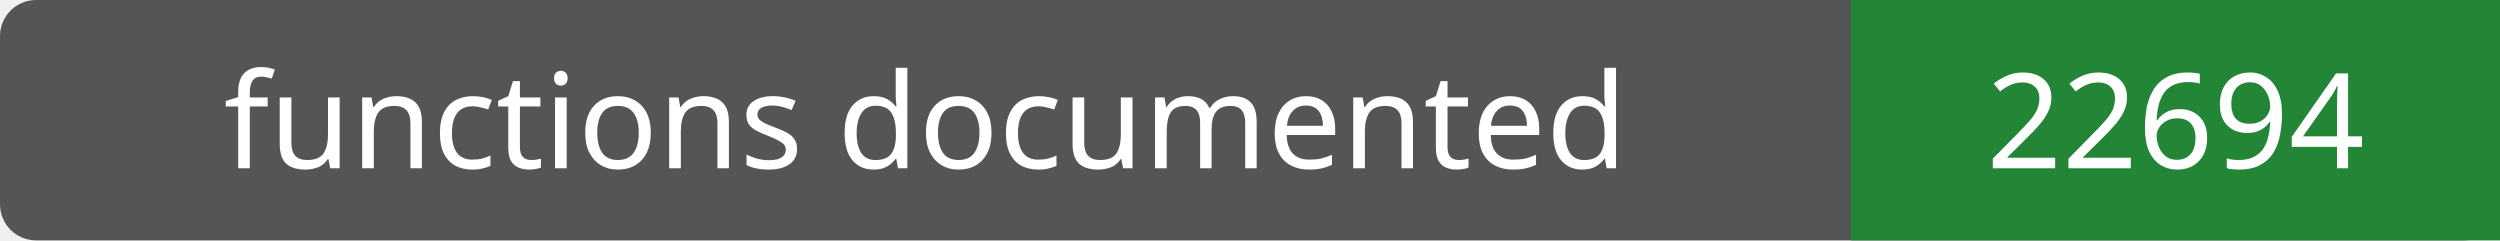
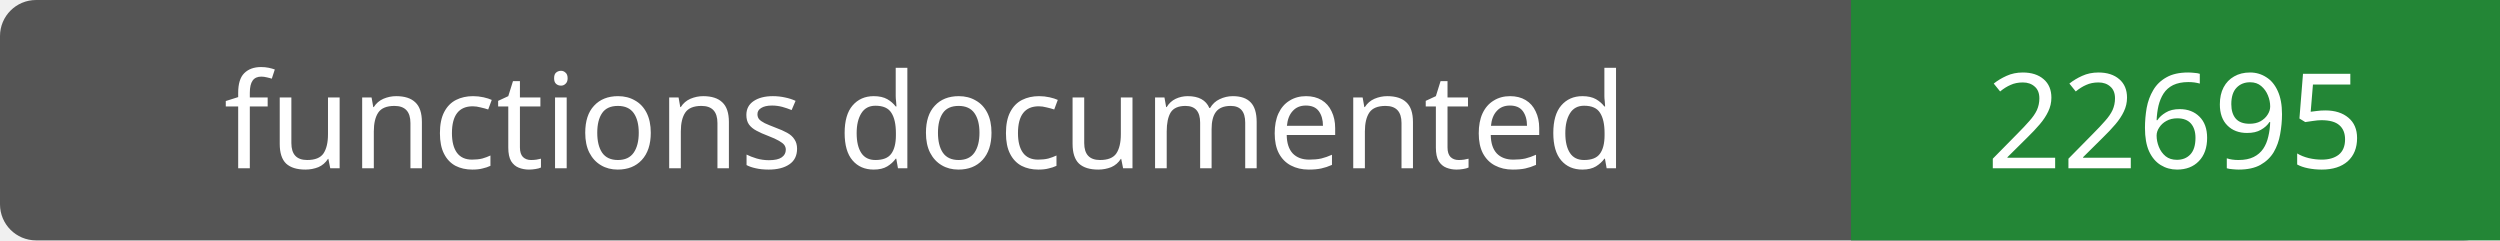
- <svg xmlns="http://www.w3.org/2000/svg" width="208" height="20" role="img" aria-label="functions documented: 22694">
+ <svg xmlns="http://www.w3.org/2000/svg" width="208" height="20" role="img" aria-label="functions documented: 22695">
  <rect width="208" height="20" rx="3" fill="#555" />
  <path fill="#238636" d="M154 0h54v20H154z" />
  <g fill="#fff" text-anchor="middle" font-family="Verdana,sans-serif" font-size="11">
    <text x="77.0" y="14">functions documented</text>
-     <text x="181.0" y="14">22694</text>
+     <text x="181.0" y="14">22695</text>
  </g>
</svg>
